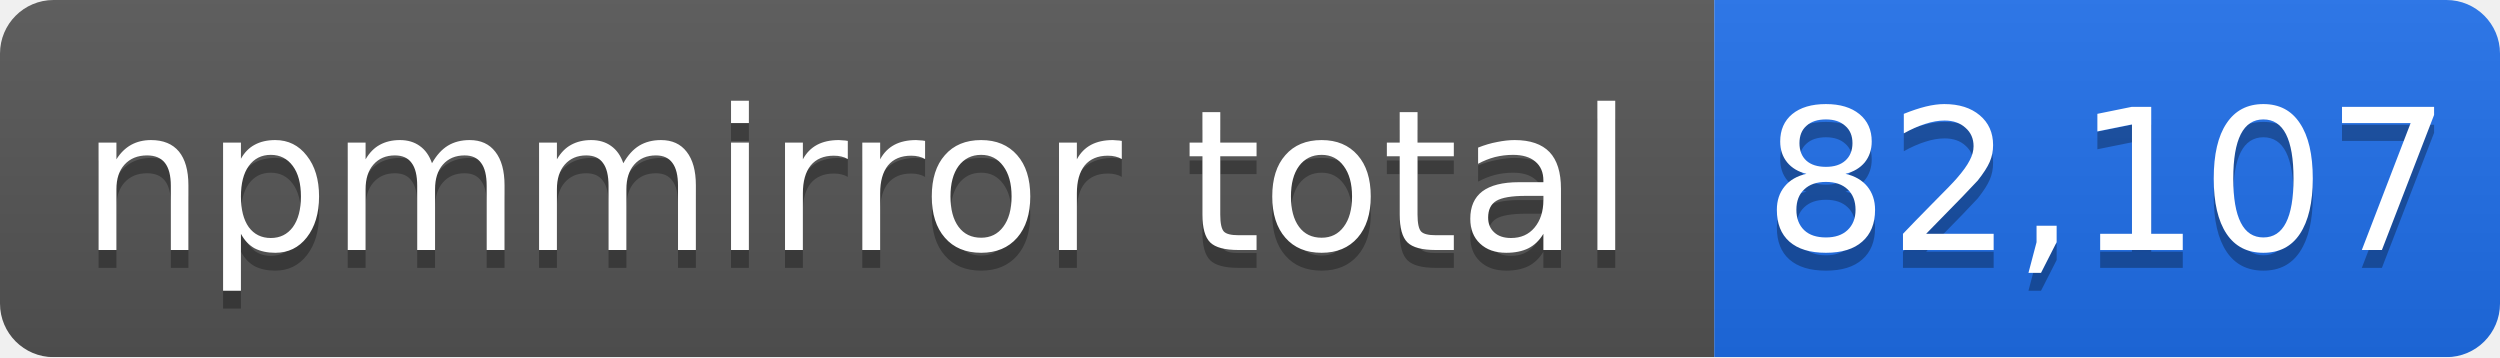
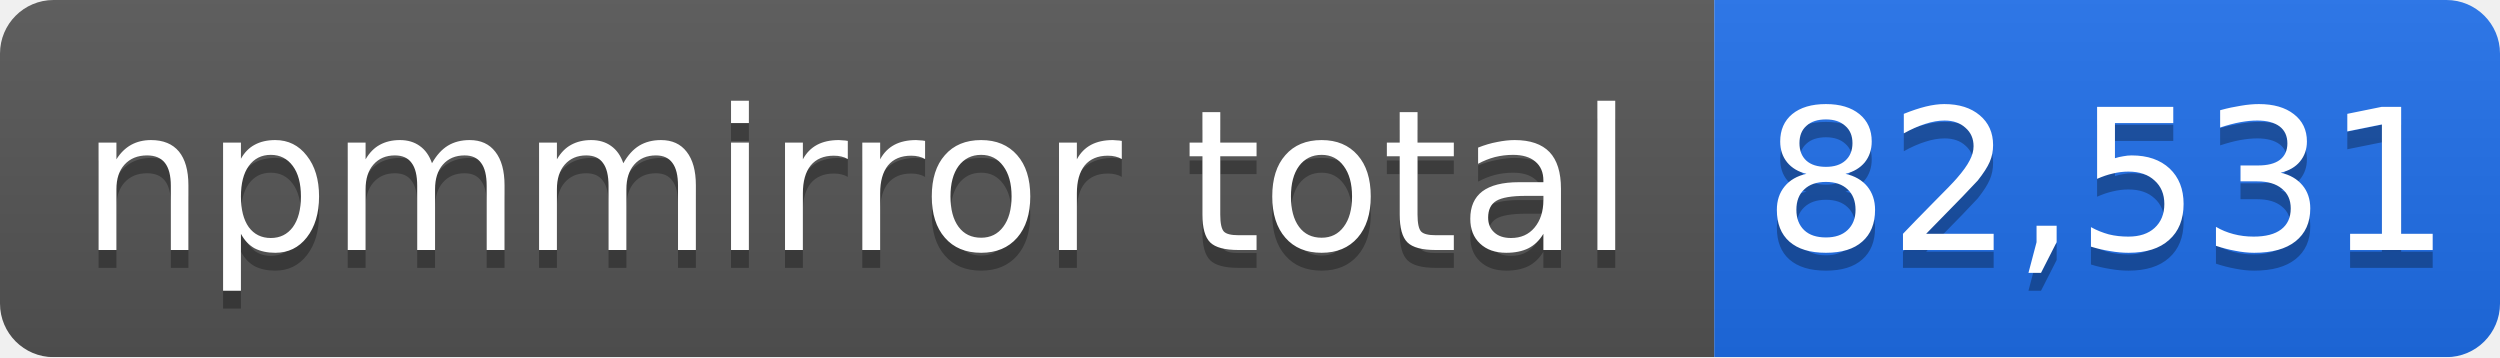
- <svg xmlns="http://www.w3.org/2000/svg" width="140" height="20" role="img" aria-label="npmmirror total: 82,107">
+ <svg xmlns="http://www.w3.org/2000/svg" width="140" height="20" role="img" aria-label="npmmirror total: 82,531">
  <linearGradient id="s" x2="0" y2="100%">
    <stop offset="0" stop-color="#bbb" stop-opacity=".1" />
    <stop offset="1" stop-opacity=".1" />
  </linearGradient>
  <mask id="m">
    <rect width="140" height="20" rx="3" fill="#fff" />
  </mask>
  <g mask="url(#m)">
    <rect width="96" height="20" fill="#555" />
    <rect x="96" width="44" height="20" fill="#1f6feb" />
    <rect width="140" height="20" fill="url(#s)" />
  </g>
  <g fill="#fff" text-anchor="middle" font-family="Verdana,Geneva,DejaVu Sans,sans-serif" font-size="11">
    <text x="48" y="15" fill="#010101" fill-opacity=".3">npmmirror total</text>
    <text x="48" y="14">npmmirror total</text>
-     <text x="118" y="15" fill="#010101" fill-opacity=".3">82,107</text>
-     <text x="118" y="14">82,107</text>
+     <text x="118" y="15" fill="#010101" fill-opacity=".3">82,531</text>
+     <text x="118" y="14">82,531</text>
  </g>
</svg>
